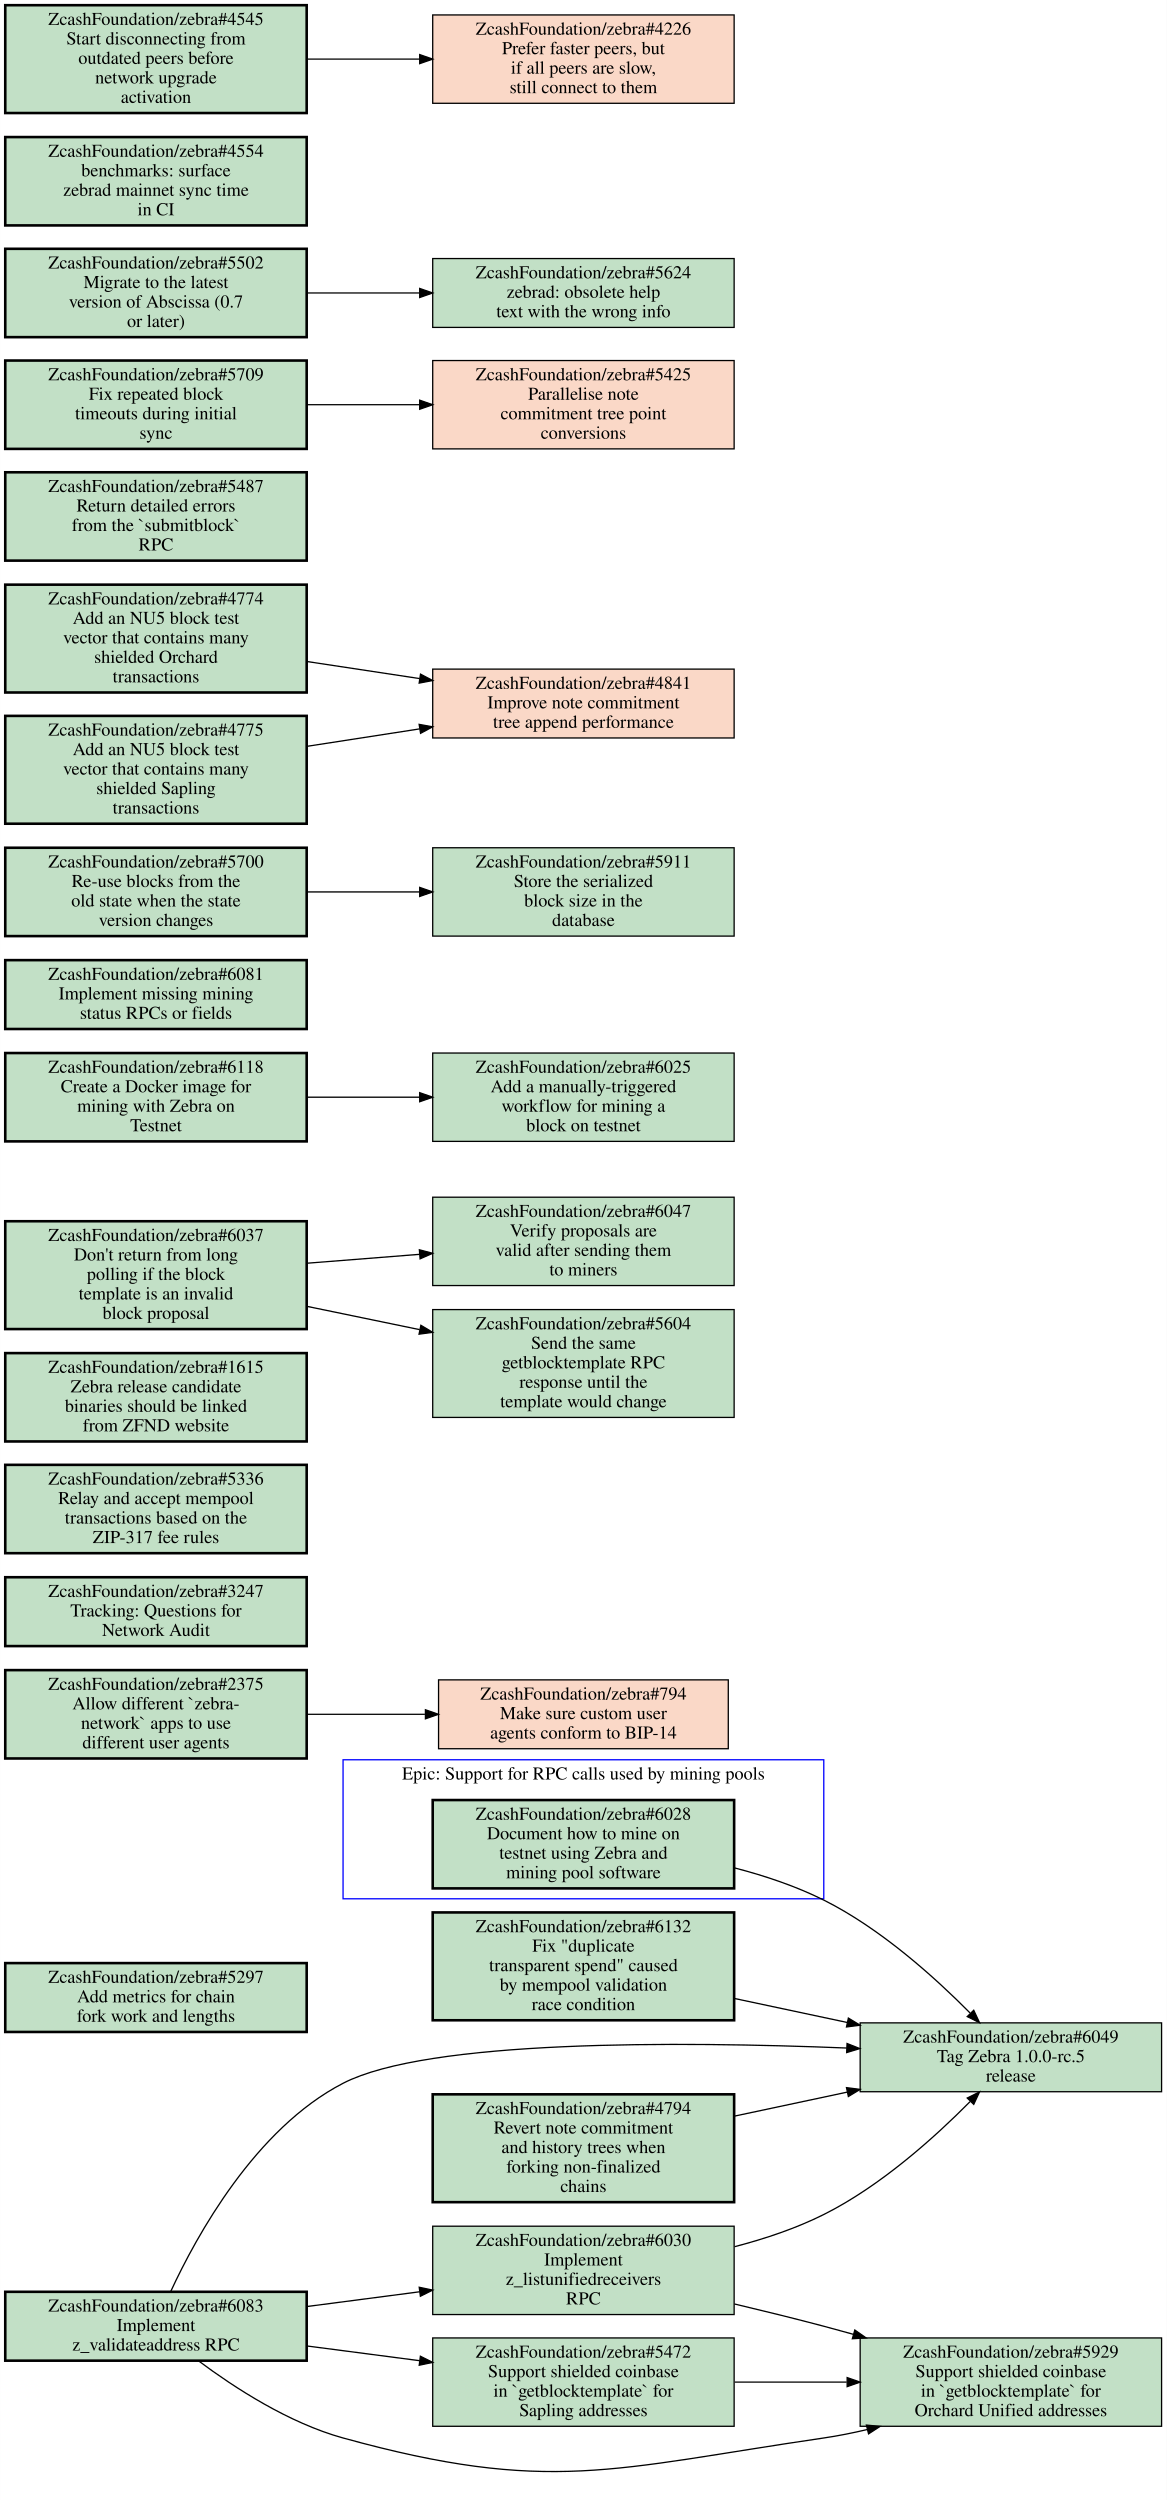
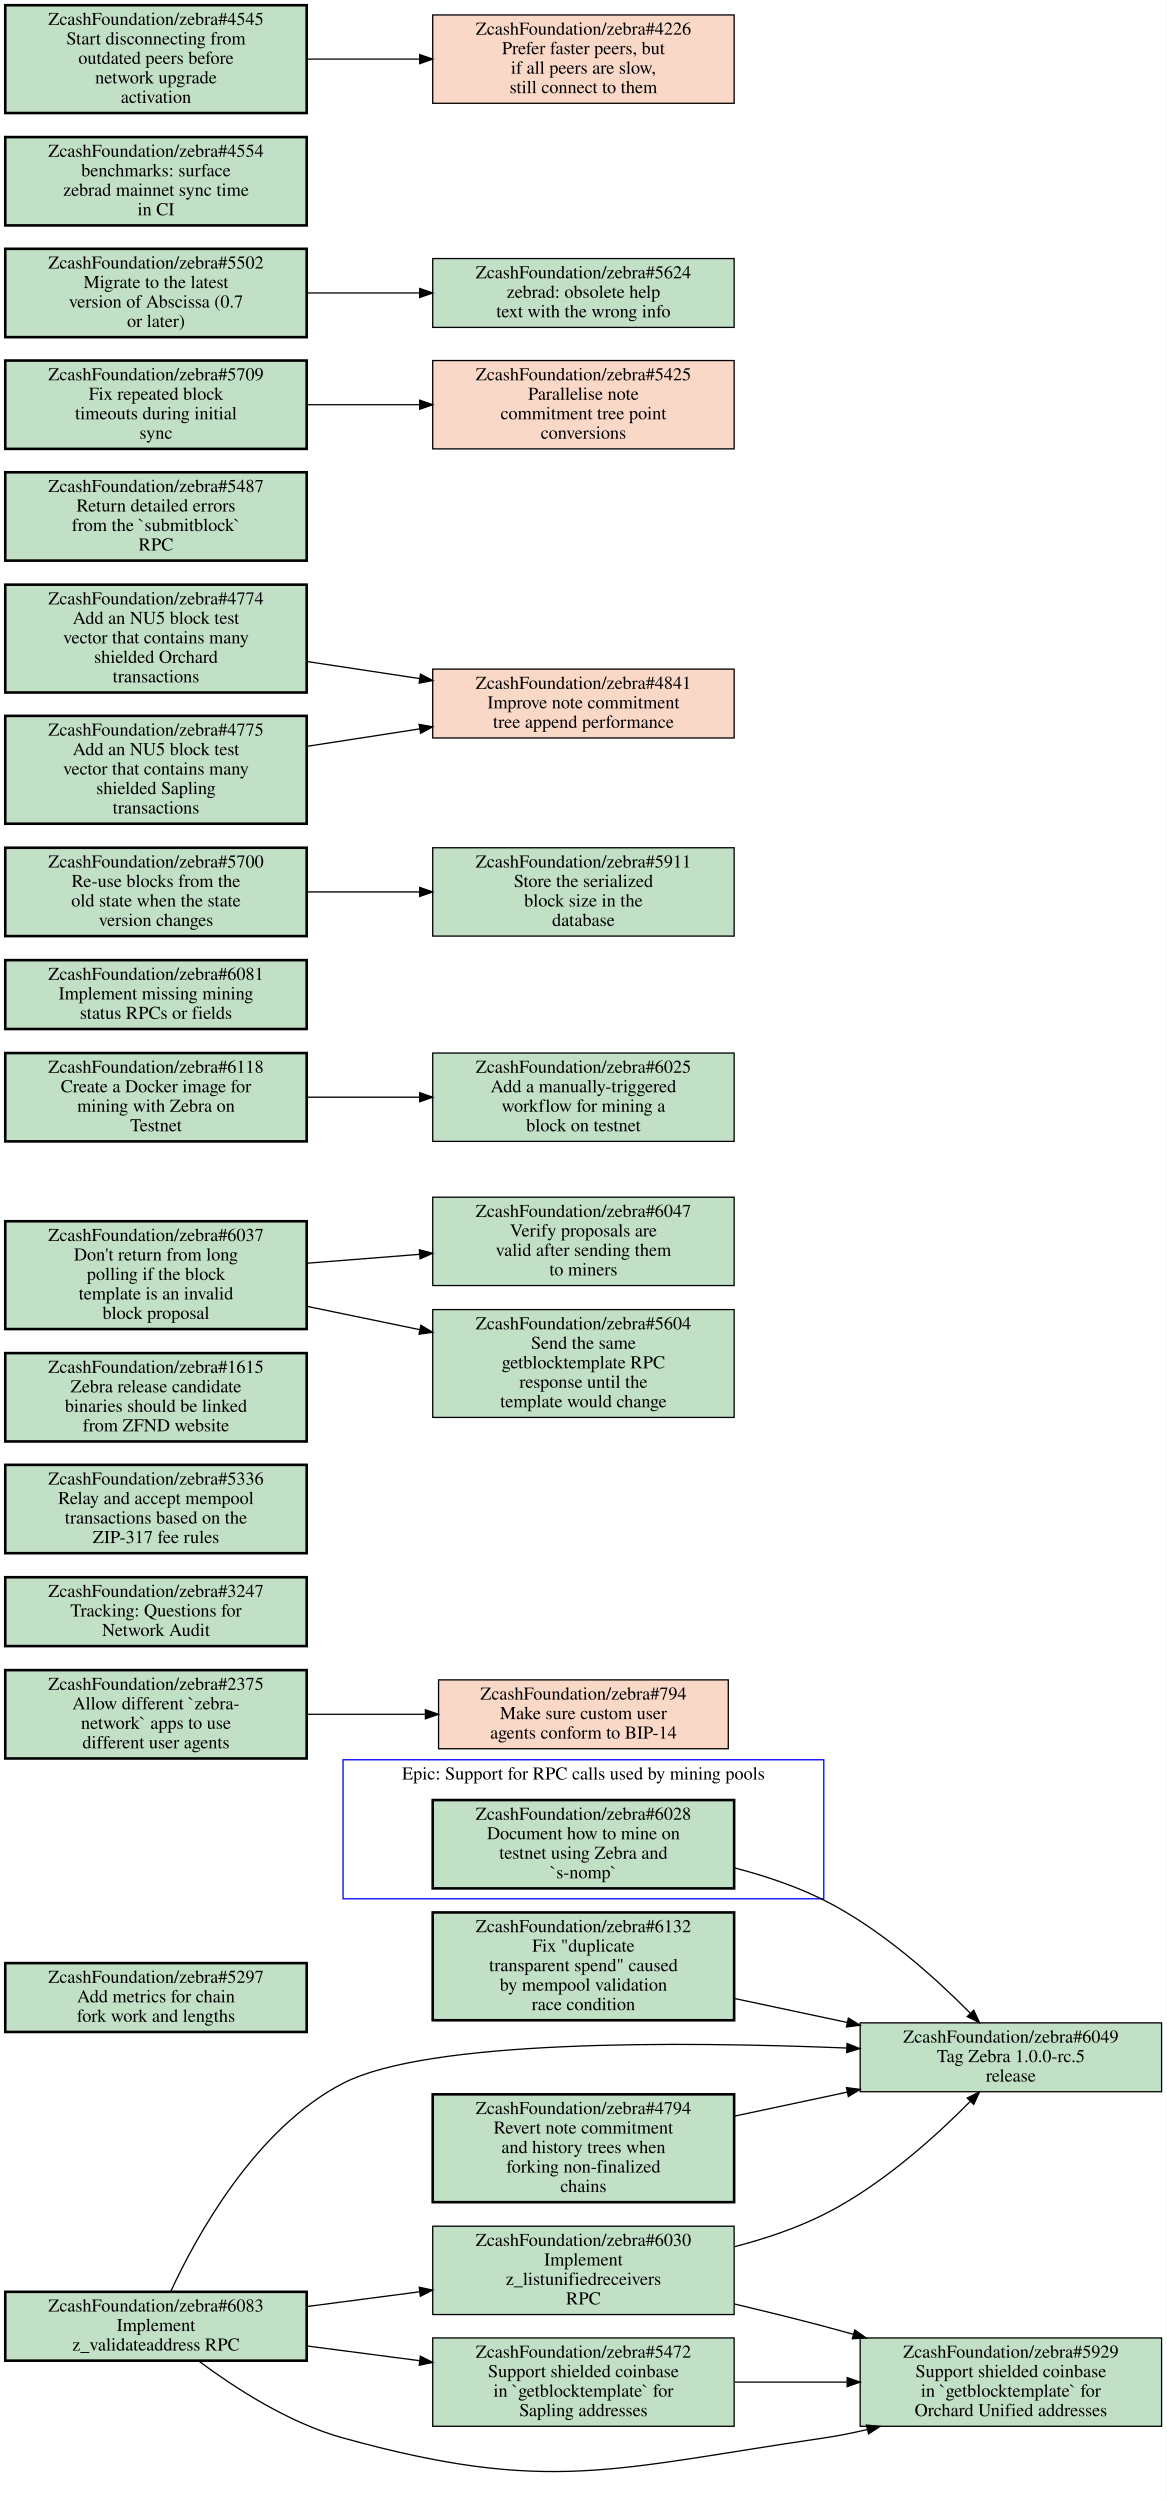
<svg xmlns="http://www.w3.org/2000/svg" xmlns:xlink="http://www.w3.org/1999/xlink" width="898pt" height="1924pt" viewBox="0.00 0.00 898.00 1924.20">
  <g id="graph0" class="graph" transform="scale(1 1) rotate(0) translate(4 1920.198)">
    <polygon fill="#ffffff" stroke="transparent" points="-4,4 -4,-1920.198 894,-1920.198 894,4 -4,4" />
    <g id="clust1" class="cluster">
      <polygon fill="none" stroke="#0000ff" points="260,-458.738 260,-565.738 630,-565.738 630,-458.738 260,-458.738" />
      <text text-anchor="middle" x="445" y="-550.538" font-family="Times,serif" font-size="14.00" fill="#000000">Epic: Support for RPC calls used by mining pools</text>
    </g>
    <g id="node1" class="node open">
      <g id="a_node1">
-         <a xlink:href="https://github.com/ZcashFoundation/zebra/issues/6028" xlink:title="ZcashFoundation/zebra#6028&#10;Document how to mine on&#10;testnet using Zebra and&#10;mining pool software" target="_blank">
+         <a xlink:href="https://github.com/ZcashFoundation/zebra/issues/6028" xlink:title="ZcashFoundation/zebra#6028&#10;Document how to mine on&#10;testnet using Zebra and&#10;`s-nomp`" target="_blank">
          <polygon fill="#c2e0c6" stroke="#000000" stroke-width="2" points="561,-534.738 329,-534.738 329,-466.738 561,-466.738 561,-534.738" />
          <text text-anchor="middle" x="445" y="-519.538" font-family="Times,serif" font-size="14.00" fill="#000000">ZcashFoundation/zebra#6028</text>
          <text text-anchor="middle" x="445" y="-504.538" font-family="Times,serif" font-size="14.00" fill="#000000">Document how to mine on</text>
          <text text-anchor="middle" x="445" y="-489.538" font-family="Times,serif" font-size="14.00" fill="#000000">testnet using Zebra and</text>
-           <text text-anchor="middle" x="445" y="-474.538" font-family="Times,serif" font-size="14.00" fill="#000000">mining pool software</text>
+           <text text-anchor="middle" x="445" y="-474.538" font-family="Times,serif" font-size="14.00" fill="#000000">`s-nomp`</text>
        </a>
      </g>
    </g>
    <g id="node2" class="node open">
      <g id="a_node2">
        <a xlink:href="https://github.com/ZcashFoundation/zebra/issues/6049" xlink:title="ZcashFoundation/zebra#6049&#10;Tag Zebra 1.0.0-rc.5&#10;release" target="_blank">
          <polygon fill="#c2e0c6" stroke="#000000" points="890,-363.238 658,-363.238 658,-310.238 890,-310.238 890,-363.238" />
          <text text-anchor="middle" x="774" y="-348.038" font-family="Times,serif" font-size="14.00" fill="#000000">ZcashFoundation/zebra#6049</text>
          <text text-anchor="middle" x="774" y="-333.038" font-family="Times,serif" font-size="14.00" fill="#000000">Tag Zebra 1.0.0-rc.5</text>
          <text text-anchor="middle" x="774" y="-318.038" font-family="Times,serif" font-size="14.00" fill="#000000">release</text>
        </a>
      </g>
    </g>
    <g id="edge1" class="edge">
      <path fill="none" stroke="#000000" d="M561.42,-482.478C584.84,-476.398 608.76,-468.348 630,-457.738 673.65,-435.908 715.41,-398.328 742.61,-370.828" />
      <polygon fill="#000000" stroke="#000000" points="745.417,-372.962 749.89,-363.358 740.404,-368.077 745.417,-372.962" />
    </g>
    <g id="node3" class="node open">
      <g id="a_node3">
        <a xlink:href="https://github.com/ZcashFoundation/zebra/issues/5297" xlink:title="ZcashFoundation/zebra#5297&#10;Add metrics for chain&#10;fork work and lengths" target="_blank">
          <polygon fill="#c2e0c6" stroke="#000000" stroke-width="2" points="232,-409.238 0,-409.238 0,-356.238 232,-356.238 232,-409.238" />
          <text text-anchor="middle" x="116" y="-394.038" font-family="Times,serif" font-size="14.00" fill="#000000">ZcashFoundation/zebra#5297</text>
          <text text-anchor="middle" x="116" y="-379.038" font-family="Times,serif" font-size="14.00" fill="#000000">Add metrics for chain</text>
          <text text-anchor="middle" x="116" y="-364.038" font-family="Times,serif" font-size="14.00" fill="#000000">fork work and lengths</text>
        </a>
      </g>
    </g>
    <g id="node4" class="node open">
      <g id="a_node4">
        <a xlink:href="https://github.com/ZcashFoundation/zebra/issues/2375" xlink:title="ZcashFoundation/zebra#2375&#10;Allow different `zebra-&#10;network` apps to use&#10;different user agents" target="_blank">
          <polygon fill="#c2e0c6" stroke="#000000" stroke-width="2" points="232,-634.738 0,-634.738 0,-566.738 232,-566.738 232,-634.738" />
          <text text-anchor="middle" x="116" y="-619.538" font-family="Times,serif" font-size="14.00" fill="#000000">ZcashFoundation/zebra#2375</text>
          <text text-anchor="middle" x="116" y="-604.538" font-family="Times,serif" font-size="14.00" fill="#000000">Allow different `zebra-</text>
          <text text-anchor="middle" x="116" y="-589.538" font-family="Times,serif" font-size="14.00" fill="#000000">network` apps to use</text>
          <text text-anchor="middle" x="116" y="-574.538" font-family="Times,serif" font-size="14.00" fill="#000000">different user agents</text>
        </a>
      </g>
    </g>
    <g id="node5" class="node closed">
      <g id="a_node5">
        <a xlink:href="https://github.com/ZcashFoundation/zebra/issues/794" xlink:title="ZcashFoundation/zebra#794&#10;Make sure custom user&#10;agents conform to BIP-14" target="_blank">
          <polygon fill="#fad8c7" stroke="#000000" points="556.5,-627.238 333.5,-627.238 333.5,-574.238 556.5,-574.238 556.5,-627.238" />
          <text text-anchor="middle" x="445" y="-612.038" font-family="Times,serif" font-size="14.00" fill="#000000">ZcashFoundation/zebra#794</text>
          <text text-anchor="middle" x="445" y="-597.038" font-family="Times,serif" font-size="14.00" fill="#000000">Make sure custom user</text>
          <text text-anchor="middle" x="445" y="-582.038" font-family="Times,serif" font-size="14.00" fill="#000000">agents conform to BIP-14</text>
        </a>
      </g>
    </g>
    <g id="edge2" class="edge">
      <path fill="none" stroke="#000000" d="M232.46,-600.738C261.81,-600.738 293.39,-600.738 323.01,-600.738" />
      <polygon fill="#000000" stroke="#000000" points="323.39,-604.238 333.39,-600.738 323.39,-597.238 323.39,-604.238" />
    </g>
    <g id="node6" class="node open">
      <g id="a_node6">
        <a xlink:href="https://github.com/ZcashFoundation/zebra/issues/5472" xlink:title="ZcashFoundation/zebra#5472&#10;Support shielded coinbase&#10;in `getblocktemplate` for&#10;Sapling addresses" target="_blank">
          <polygon fill="#c2e0c6" stroke="#000000" points="561,-120.734 329,-120.734 329,-52.734 561,-52.734 561,-120.734" />
          <text text-anchor="middle" x="445" y="-105.534" font-family="Times,serif" font-size="14.00" fill="#000000">ZcashFoundation/zebra#5472</text>
          <text text-anchor="middle" x="445" y="-90.534" font-family="Times,serif" font-size="14.00" fill="#000000">Support shielded coinbase</text>
          <text text-anchor="middle" x="445" y="-75.534" font-family="Times,serif" font-size="14.00" fill="#000000">in `getblocktemplate` for</text>
          <text text-anchor="middle" x="445" y="-60.534" font-family="Times,serif" font-size="14.00" fill="#000000">Sapling addresses</text>
        </a>
      </g>
    </g>
    <g id="node7" class="node open">
      <g id="a_node7">
        <a xlink:href="https://github.com/ZcashFoundation/zebra/issues/5929" xlink:title="ZcashFoundation/zebra#5929&#10;Support shielded coinbase&#10;in `getblocktemplate` for&#10;Orchard Unified addresses" target="_blank">
          <polygon fill="#c2e0c6" stroke="#000000" points="890,-120.734 658,-120.734 658,-52.734 890,-52.734 890,-120.734" />
          <text text-anchor="middle" x="774" y="-105.534" font-family="Times,serif" font-size="14.00" fill="#000000">ZcashFoundation/zebra#5929</text>
          <text text-anchor="middle" x="774" y="-90.534" font-family="Times,serif" font-size="14.00" fill="#000000">Support shielded coinbase</text>
          <text text-anchor="middle" x="774" y="-75.534" font-family="Times,serif" font-size="14.00" fill="#000000">in `getblocktemplate` for</text>
          <text text-anchor="middle" x="774" y="-60.534" font-family="Times,serif" font-size="14.00" fill="#000000">Orchard Unified addresses</text>
        </a>
      </g>
    </g>
    <g id="edge3" class="edge">
      <path fill="none" stroke="#000000" d="M561.46,-86.734C589.36,-86.734 619.29,-86.734 647.62,-86.734" />
      <polygon fill="#000000" stroke="#000000" points="647.98,-90.234 657.98,-86.734 647.98,-83.234 647.98,-90.234" />
    </g>
    <g id="node8" class="node open">
      <g id="a_node8">
        <a xlink:href="https://github.com/ZcashFoundation/zebra/issues/3247" xlink:title="ZcashFoundation/zebra#3247&#10;Tracking: Questions for&#10;Network Audit" target="_blank">
          <polygon fill="#c2e0c6" stroke="#000000" stroke-width="2" points="232,-706.238 0,-706.238 0,-653.238 232,-653.238 232,-706.238" />
          <text text-anchor="middle" x="116" y="-691.038" font-family="Times,serif" font-size="14.00" fill="#000000">ZcashFoundation/zebra#3247</text>
          <text text-anchor="middle" x="116" y="-676.038" font-family="Times,serif" font-size="14.00" fill="#000000">Tracking: Questions for</text>
          <text text-anchor="middle" x="116" y="-661.038" font-family="Times,serif" font-size="14.00" fill="#000000">Network Audit</text>
        </a>
      </g>
    </g>
    <g id="node9" class="node open">
      <g id="a_node9">
        <a xlink:href="https://github.com/ZcashFoundation/zebra/issues/5336" xlink:title="ZcashFoundation/zebra#5336&#10;Relay and accept mempool&#10;transactions based on the&#10;ZIP-317 fee rules" target="_blank">
          <polygon fill="#c2e0c6" stroke="#000000" stroke-width="2" points="232,-792.738 0,-792.738 0,-724.738 232,-724.738 232,-792.738" />
          <text text-anchor="middle" x="116" y="-777.538" font-family="Times,serif" font-size="14.00" fill="#000000">ZcashFoundation/zebra#5336</text>
          <text text-anchor="middle" x="116" y="-762.538" font-family="Times,serif" font-size="14.00" fill="#000000">Relay and accept mempool</text>
          <text text-anchor="middle" x="116" y="-747.538" font-family="Times,serif" font-size="14.00" fill="#000000">transactions based on the</text>
          <text text-anchor="middle" x="116" y="-732.538" font-family="Times,serif" font-size="14.00" fill="#000000">ZIP-317 fee rules</text>
        </a>
      </g>
    </g>
    <g id="node10" class="node open">
      <g id="a_node10">
        <a xlink:href="https://github.com/ZcashFoundation/zebra/issues/1615" xlink:title="ZcashFoundation/zebra#1615&#10;Zebra release candidate&#10;binaries should be linked&#10;from ZFND website" target="_blank">
          <polygon fill="#c2e0c6" stroke="#000000" stroke-width="2" points="232,-878.738 0,-878.738 0,-810.738 232,-810.738 232,-878.738" />
          <text text-anchor="middle" x="116" y="-863.538" font-family="Times,serif" font-size="14.00" fill="#000000">ZcashFoundation/zebra#1615</text>
          <text text-anchor="middle" x="116" y="-848.538" font-family="Times,serif" font-size="14.00" fill="#000000">Zebra release candidate</text>
          <text text-anchor="middle" x="116" y="-833.538" font-family="Times,serif" font-size="14.00" fill="#000000">binaries should be linked</text>
          <text text-anchor="middle" x="116" y="-818.538" font-family="Times,serif" font-size="14.00" fill="#000000">from ZFND website</text>
        </a>
      </g>
    </g>
    <g id="node11" class="node open">
      <g id="a_node11">
        <a xlink:href="https://github.com/ZcashFoundation/zebra/issues/6132" xlink:title="ZcashFoundation/zebra#6132&#10;Fix &quot;duplicate&#10;transparent spend&quot; caused&#10;by mempool validation&#10;race condition" target="_blank">
          <polygon fill="#c2e0c6" stroke="#000000" stroke-width="2" points="561,-448.238 329,-448.238 329,-365.238 561,-365.238 561,-448.238" />
          <text text-anchor="middle" x="445" y="-433.038" font-family="Times,serif" font-size="14.00" fill="#000000">ZcashFoundation/zebra#6132</text>
          <text text-anchor="middle" x="445" y="-418.038" font-family="Times,serif" font-size="14.00" fill="#000000">Fix "duplicate</text>
          <text text-anchor="middle" x="445" y="-403.038" font-family="Times,serif" font-size="14.00" fill="#000000">transparent spend" caused</text>
          <text text-anchor="middle" x="445" y="-388.038" font-family="Times,serif" font-size="14.00" fill="#000000">by mempool validation</text>
          <text text-anchor="middle" x="445" y="-373.038" font-family="Times,serif" font-size="14.00" fill="#000000">race condition</text>
        </a>
      </g>
    </g>
    <g id="edge4" class="edge">
      <path fill="none" stroke="#000000" d="M561.46,-381.958C589.48,-375.988 619.55,-369.598 647.99,-363.548" />
      <polygon fill="#000000" stroke="#000000" points="648.93,-366.926 657.98,-361.418 647.47,-360.08 648.93,-366.926" />
    </g>
    <g id="node12" class="node open">
      <g id="a_node12">
        <a xlink:href="https://github.com/ZcashFoundation/zebra/issues/6037" xlink:title="ZcashFoundation/zebra#6037&#10;Don't return from long&#10;polling if the block&#10;template is an invalid&#10;block proposal" target="_blank">
          <polygon fill="#c2e0c6" stroke="#000000" stroke-width="2" points="232,-980.238 0,-980.238 0,-897.238 232,-897.238 232,-980.238" />
          <text text-anchor="middle" x="116" y="-965.038" font-family="Times,serif" font-size="14.00" fill="#000000">ZcashFoundation/zebra#6037</text>
          <text text-anchor="middle" x="116" y="-950.038" font-family="Times,serif" font-size="14.00" fill="#000000">Don't return from long</text>
          <text text-anchor="middle" x="116" y="-935.038" font-family="Times,serif" font-size="14.00" fill="#000000">polling if the block</text>
          <text text-anchor="middle" x="116" y="-920.038" font-family="Times,serif" font-size="14.00" fill="#000000">template is an invalid</text>
          <text text-anchor="middle" x="116" y="-905.038" font-family="Times,serif" font-size="14.00" fill="#000000">block proposal</text>
        </a>
      </g>
    </g>
    <g id="node13" class="node open">
      <g id="a_node13">
        <a xlink:href="https://github.com/ZcashFoundation/zebra/issues/6047" xlink:title="ZcashFoundation/zebra#6047&#10;Verify proposals are&#10;valid after sending them&#10;to miners" target="_blank">
          <polygon fill="#c2e0c6" stroke="#000000" points="561,-998.738 329,-998.738 329,-930.738 561,-930.738 561,-998.738" />
          <text text-anchor="middle" x="445" y="-983.538" font-family="Times,serif" font-size="14.00" fill="#000000">ZcashFoundation/zebra#6047</text>
          <text text-anchor="middle" x="445" y="-968.538" font-family="Times,serif" font-size="14.00" fill="#000000">Verify proposals are</text>
          <text text-anchor="middle" x="445" y="-953.538" font-family="Times,serif" font-size="14.00" fill="#000000">valid after sending them</text>
          <text text-anchor="middle" x="445" y="-938.538" font-family="Times,serif" font-size="14.00" fill="#000000">to miners</text>
        </a>
      </g>
    </g>
    <g id="edge5" class="edge">
      <path fill="none" stroke="#000000" d="M232.46,-947.938C260.48,-950.148 290.55,-952.528 318.99,-954.778" />
      <polygon fill="#000000" stroke="#000000" points="318.735,-958.269 328.98,-955.568 319.287,-951.29 318.735,-958.269" />
    </g>
    <g id="node14" class="node open">
      <g id="a_node14">
        <a xlink:href="https://github.com/ZcashFoundation/zebra/issues/5604" xlink:title="ZcashFoundation/zebra#5604&#10;Send the same&#10;getblocktemplate RPC&#10;response until the&#10;template would change" target="_blank">
          <polygon fill="#c2e0c6" stroke="#000000" points="561,-912.238 329,-912.238 329,-829.238 561,-829.238 561,-912.238" />
          <text text-anchor="middle" x="445" y="-897.038" font-family="Times,serif" font-size="14.00" fill="#000000">ZcashFoundation/zebra#5604</text>
          <text text-anchor="middle" x="445" y="-882.038" font-family="Times,serif" font-size="14.00" fill="#000000">Send the same</text>
          <text text-anchor="middle" x="445" y="-867.038" font-family="Times,serif" font-size="14.00" fill="#000000">getblocktemplate RPC</text>
          <text text-anchor="middle" x="445" y="-852.038" font-family="Times,serif" font-size="14.00" fill="#000000">response until the</text>
          <text text-anchor="middle" x="445" y="-837.038" font-family="Times,serif" font-size="14.00" fill="#000000">template would change</text>
        </a>
      </g>
    </g>
    <g id="edge6" class="edge">
      <path fill="none" stroke="#000000" d="M232.46,-914.668C260.48,-908.868 290.55,-902.658 318.99,-896.778" />
      <polygon fill="#000000" stroke="#000000" points="319.893,-900.165 328.98,-894.718 318.479,-893.31 319.893,-900.165" />
    </g>
    <g id="node15" class="node open">
      <g id="a_node15">
        <a xlink:href="https://github.com/ZcashFoundation/zebra/issues/6025" xlink:title="ZcashFoundation/zebra#6025&#10;Add a manually-triggered&#10;workflow for mining a&#10;block on testnet" target="_blank">
          <polygon fill="#c2e0c6" stroke="#000000" points="561,-1109.698 329,-1109.698 329,-1041.698 561,-1041.698 561,-1109.698" />
          <text text-anchor="middle" x="445" y="-1094.498" font-family="Times,serif" font-size="14.00" fill="#000000">ZcashFoundation/zebra#6025</text>
          <text text-anchor="middle" x="445" y="-1079.498" font-family="Times,serif" font-size="14.00" fill="#000000">Add a manually-triggered</text>
          <text text-anchor="middle" x="445" y="-1064.498" font-family="Times,serif" font-size="14.00" fill="#000000">workflow for mining a</text>
          <text text-anchor="middle" x="445" y="-1049.498" font-family="Times,serif" font-size="14.00" fill="#000000">block on testnet</text>
        </a>
      </g>
    </g>
    <g id="node16" class="node open">
      <g id="a_node16">
        <a xlink:href="https://github.com/ZcashFoundation/zebra/issues/6081" xlink:title="ZcashFoundation/zebra#6081&#10;Implement missing mining&#10;status RPCs or fields" target="_blank">
          <polygon fill="#c2e0c6" stroke="#000000" stroke-width="2" points="232,-1181.198 0,-1181.198 0,-1128.198 232,-1128.198 232,-1181.198" />
          <text text-anchor="middle" x="116" y="-1165.998" font-family="Times,serif" font-size="14.00" fill="#000000">ZcashFoundation/zebra#6081</text>
          <text text-anchor="middle" x="116" y="-1150.998" font-family="Times,serif" font-size="14.00" fill="#000000">Implement missing mining</text>
          <text text-anchor="middle" x="116" y="-1135.998" font-family="Times,serif" font-size="14.00" fill="#000000">status RPCs or fields</text>
        </a>
      </g>
    </g>
    <g id="node17" class="node open">
      <g id="a_node17">
        <a xlink:href="https://github.com/ZcashFoundation/zebra/issues/6083" xlink:title="ZcashFoundation/zebra#6083&#10;Implement&#10;z_validateaddress RPC" target="_blank">
          <polygon fill="#c2e0c6" stroke="#000000" stroke-width="2" points="232,-156.238 0,-156.238 0,-103.238 232,-103.238 232,-156.238" />
          <text text-anchor="middle" x="116" y="-141.038" font-family="Times,serif" font-size="14.00" fill="#000000">ZcashFoundation/zebra#6083</text>
          <text text-anchor="middle" x="116" y="-126.038" font-family="Times,serif" font-size="14.00" fill="#000000">Implement</text>
          <text text-anchor="middle" x="116" y="-111.038" font-family="Times,serif" font-size="14.00" fill="#000000">z_validateaddress RPC</text>
        </a>
      </g>
    </g>
    <g id="edge7" class="edge">
      <path fill="none" stroke="#000000" d="M127.38,-156.538C147.19,-199.338 192.47,-281.858 260,-316.738 325.05,-350.338 517.66,-349.098 647.72,-343.868" />
      <polygon fill="#000000" stroke="#000000" points="647.905,-347.363 657.75,-343.448 647.612,-340.37 647.905,-347.363" />
    </g>
    <g id="edge8" class="edge">
      <path fill="none" stroke="#000000" d="M232.46,-114.513C260.48,-110.85 290.55,-106.92 318.99,-103.203" />
      <polygon fill="#000000" stroke="#000000" points="319.518,-106.664 328.98,-101.898 318.611,-99.723 319.518,-106.664" />
    </g>
    <g id="edge9" class="edge">
      <path fill="none" stroke="#000000" d="M148.8,-103.059C176.54,-82.33 218.32,-55.234 260,-43.734 418.52,0 467.28,-19.958 630,-43.734 640.98,-45.339 652.29,-47.597 663.51,-50.248" />
      <polygon fill="#000000" stroke="#000000" points="662.793,-53.676 673.34,-52.673 664.469,-46.88 662.793,-53.676" />
    </g>
    <g id="node18" class="node open">
      <g id="a_node18">
        <a xlink:href="https://github.com/ZcashFoundation/zebra/issues/6030" xlink:title="ZcashFoundation/zebra#6030&#10;Implement&#10;z_listunifiedreceivers&#10;RPC" target="_blank">
          <polygon fill="#c2e0c6" stroke="#000000" points="561,-206.738 329,-206.738 329,-138.738 561,-138.738 561,-206.738" />
          <text text-anchor="middle" x="445" y="-191.538" font-family="Times,serif" font-size="14.00" fill="#000000">ZcashFoundation/zebra#6030</text>
          <text text-anchor="middle" x="445" y="-176.538" font-family="Times,serif" font-size="14.00" fill="#000000">Implement</text>
          <text text-anchor="middle" x="445" y="-161.538" font-family="Times,serif" font-size="14.00" fill="#000000">z_listunifiedreceivers</text>
          <text text-anchor="middle" x="445" y="-146.538" font-family="Times,serif" font-size="14.00" fill="#000000">RPC</text>
        </a>
      </g>
    </g>
    <g id="edge10" class="edge">
      <path fill="none" stroke="#000000" d="M232.46,-144.958C260.48,-148.618 290.55,-152.548 318.99,-156.268" />
      <polygon fill="#000000" stroke="#000000" points="318.612,-159.748 328.98,-157.568 319.515,-152.807 318.612,-159.748" />
    </g>
    <g id="edge11" class="edge">
      <path fill="none" stroke="#000000" d="M561.42,-190.988C584.84,-197.068 608.76,-205.118 630,-215.738 673.65,-237.558 715.41,-275.138 742.61,-302.638" />
      <polygon fill="#000000" stroke="#000000" points="740.404,-305.389 749.89,-310.108 745.417,-300.504 740.404,-305.389" />
    </g>
    <g id="edge12" class="edge">
      <path fill="none" stroke="#000000" d="M561.23,-146.878C584.09,-141.468 607.85,-135.608 630,-129.738 637.45,-127.758 645.09,-125.668 652.79,-123.508" />
      <polygon fill="#000000" stroke="#000000" points="653.888,-126.835 662.56,-120.748 651.985,-120.099 653.888,-126.835" />
    </g>
    <g id="node19" class="node open">
      <g id="a_node19">
        <a xlink:href="https://github.com/ZcashFoundation/zebra/issues/4794" xlink:title="ZcashFoundation/zebra#4794&#10;Revert note commitment&#10;and history trees when&#10;forking non-finalized&#10;chains" target="_blank">
          <polygon fill="#c2e0c6" stroke="#000000" stroke-width="2" points="561,-308.238 329,-308.238 329,-225.238 561,-225.238 561,-308.238" />
          <text text-anchor="middle" x="445" y="-293.038" font-family="Times,serif" font-size="14.00" fill="#000000">ZcashFoundation/zebra#4794</text>
          <text text-anchor="middle" x="445" y="-278.038" font-family="Times,serif" font-size="14.00" fill="#000000">Revert note commitment</text>
          <text text-anchor="middle" x="445" y="-263.038" font-family="Times,serif" font-size="14.00" fill="#000000">and history trees when</text>
          <text text-anchor="middle" x="445" y="-248.038" font-family="Times,serif" font-size="14.00" fill="#000000">forking non-finalized</text>
          <text text-anchor="middle" x="445" y="-233.038" font-family="Times,serif" font-size="14.00" fill="#000000">chains</text>
        </a>
      </g>
    </g>
    <g id="edge13" class="edge">
      <path fill="none" stroke="#000000" d="M561.46,-291.508C589.48,-297.478 619.55,-303.868 647.99,-309.928" />
      <polygon fill="#000000" stroke="#000000" points="647.471,-313.396 657.98,-312.048 648.924,-306.548 647.471,-313.396" />
    </g>
    <g id="node20" class="node open">
      <g id="a_node20">
        <a xlink:href="https://github.com/ZcashFoundation/zebra/issues/5700" xlink:title="ZcashFoundation/zebra#5700&#10;Re-use blocks from the&#10;old state when the state&#10;version changes" target="_blank">
          <polygon fill="#c2e0c6" stroke="#000000" stroke-width="2" points="232,-1267.698 0,-1267.698 0,-1199.698 232,-1199.698 232,-1267.698" />
          <text text-anchor="middle" x="116" y="-1252.498" font-family="Times,serif" font-size="14.00" fill="#000000">ZcashFoundation/zebra#5700</text>
          <text text-anchor="middle" x="116" y="-1237.498" font-family="Times,serif" font-size="14.00" fill="#000000">Re-use blocks from the</text>
          <text text-anchor="middle" x="116" y="-1222.498" font-family="Times,serif" font-size="14.00" fill="#000000">old state when the state</text>
          <text text-anchor="middle" x="116" y="-1207.498" font-family="Times,serif" font-size="14.00" fill="#000000">version changes</text>
        </a>
      </g>
    </g>
    <g id="node21" class="node open">
      <g id="a_node21">
        <a xlink:href="https://github.com/ZcashFoundation/zebra/issues/5911" xlink:title="ZcashFoundation/zebra#5911&#10;Store the serialized&#10;block size in the&#10;database" target="_blank">
          <polygon fill="#c2e0c6" stroke="#000000" points="561,-1267.698 329,-1267.698 329,-1199.698 561,-1199.698 561,-1267.698" />
          <text text-anchor="middle" x="445" y="-1252.498" font-family="Times,serif" font-size="14.00" fill="#000000">ZcashFoundation/zebra#5911</text>
          <text text-anchor="middle" x="445" y="-1237.498" font-family="Times,serif" font-size="14.00" fill="#000000">Store the serialized</text>
          <text text-anchor="middle" x="445" y="-1222.498" font-family="Times,serif" font-size="14.00" fill="#000000">block size in the</text>
          <text text-anchor="middle" x="445" y="-1207.498" font-family="Times,serif" font-size="14.00" fill="#000000">database</text>
        </a>
      </g>
    </g>
    <g id="edge14" class="edge">
      <path fill="none" stroke="#000000" d="M232.46,-1233.698C260.36,-1233.698 290.29,-1233.698 318.62,-1233.698" />
      <polygon fill="#000000" stroke="#000000" points="318.98,-1237.198 328.98,-1233.698 318.98,-1230.198 318.98,-1237.198" />
    </g>
    <g id="node22" class="node open">
      <g id="a_node22">
        <a xlink:href="https://github.com/ZcashFoundation/zebra/issues/6118" xlink:title="ZcashFoundation/zebra#6118&#10;Create a Docker image for&#10;mining with Zebra on&#10;Testnet" target="_blank">
          <polygon fill="#c2e0c6" stroke="#000000" stroke-width="2" points="232,-1109.698 0,-1109.698 0,-1041.698 232,-1041.698 232,-1109.698" />
          <text text-anchor="middle" x="116" y="-1094.498" font-family="Times,serif" font-size="14.00" fill="#000000">ZcashFoundation/zebra#6118</text>
          <text text-anchor="middle" x="116" y="-1079.498" font-family="Times,serif" font-size="14.00" fill="#000000">Create a Docker image for</text>
          <text text-anchor="middle" x="116" y="-1064.498" font-family="Times,serif" font-size="14.00" fill="#000000">mining with Zebra on</text>
          <text text-anchor="middle" x="116" y="-1049.498" font-family="Times,serif" font-size="14.00" fill="#000000">Testnet</text>
        </a>
      </g>
    </g>
    <g id="edge15" class="edge">
      <path fill="none" stroke="#000000" d="M232.46,-1075.698C260.36,-1075.698 290.29,-1075.698 318.62,-1075.698" />
      <polygon fill="#000000" stroke="#000000" points="318.98,-1079.198 328.98,-1075.698 318.98,-1072.198 318.98,-1079.198" />
    </g>
    <g id="node23" class="node closed">
      <g id="a_node23">
        <a xlink:href="https://github.com/ZcashFoundation/zebra/issues/4841" xlink:title="ZcashFoundation/zebra#4841&#10;Improve note commitment&#10;tree append performance" target="_blank">
          <polygon fill="#fad8c7" stroke="#000000" points="561,-1405.198 329,-1405.198 329,-1352.198 561,-1352.198 561,-1405.198" />
          <text text-anchor="middle" x="445" y="-1389.998" font-family="Times,serif" font-size="14.00" fill="#000000">ZcashFoundation/zebra#4841</text>
          <text text-anchor="middle" x="445" y="-1374.998" font-family="Times,serif" font-size="14.00" fill="#000000">Improve note commitment</text>
          <text text-anchor="middle" x="445" y="-1359.998" font-family="Times,serif" font-size="14.00" fill="#000000">tree append performance</text>
        </a>
      </g>
    </g>
    <g id="node24" class="node open">
      <g id="a_node24">
        <a xlink:href="https://github.com/ZcashFoundation/zebra/issues/5487" xlink:title="ZcashFoundation/zebra#5487&#10;Return detailed errors&#10;from the `submitblock`&#10;RPC" target="_blank">
          <polygon fill="#c2e0c6" stroke="#000000" stroke-width="2" points="232,-1556.698 0,-1556.698 0,-1488.698 232,-1488.698 232,-1556.698" />
          <text text-anchor="middle" x="116" y="-1541.498" font-family="Times,serif" font-size="14.00" fill="#000000">ZcashFoundation/zebra#5487</text>
          <text text-anchor="middle" x="116" y="-1526.498" font-family="Times,serif" font-size="14.00" fill="#000000">Return detailed errors</text>
          <text text-anchor="middle" x="116" y="-1511.498" font-family="Times,serif" font-size="14.00" fill="#000000">from the `submitblock`</text>
          <text text-anchor="middle" x="116" y="-1496.498" font-family="Times,serif" font-size="14.00" fill="#000000">RPC</text>
        </a>
      </g>
    </g>
    <g id="node25" class="node open">
      <g id="a_node25">
        <a xlink:href="https://github.com/ZcashFoundation/zebra/issues/5709" xlink:title="ZcashFoundation/zebra#5709&#10;Fix repeated block&#10;timeouts during initial&#10;sync" target="_blank">
          <polygon fill="#c2e0c6" stroke="#000000" stroke-width="2" points="232,-1642.698 0,-1642.698 0,-1574.698 232,-1574.698 232,-1642.698" />
          <text text-anchor="middle" x="116" y="-1627.498" font-family="Times,serif" font-size="14.00" fill="#000000">ZcashFoundation/zebra#5709</text>
          <text text-anchor="middle" x="116" y="-1612.498" font-family="Times,serif" font-size="14.00" fill="#000000">Fix repeated block</text>
          <text text-anchor="middle" x="116" y="-1597.498" font-family="Times,serif" font-size="14.00" fill="#000000">timeouts during initial</text>
          <text text-anchor="middle" x="116" y="-1582.498" font-family="Times,serif" font-size="14.00" fill="#000000">sync</text>
        </a>
      </g>
    </g>
    <g id="node26" class="node closed">
      <g id="a_node26">
        <a xlink:href="https://github.com/ZcashFoundation/zebra/issues/5425" xlink:title="ZcashFoundation/zebra#5425&#10;Parallelise note&#10;commitment tree point&#10;conversions" target="_blank">
          <polygon fill="#fad8c7" stroke="#000000" points="561,-1642.698 329,-1642.698 329,-1574.698 561,-1574.698 561,-1642.698" />
          <text text-anchor="middle" x="445" y="-1627.498" font-family="Times,serif" font-size="14.00" fill="#000000">ZcashFoundation/zebra#5425</text>
          <text text-anchor="middle" x="445" y="-1612.498" font-family="Times,serif" font-size="14.00" fill="#000000">Parallelise note</text>
          <text text-anchor="middle" x="445" y="-1597.498" font-family="Times,serif" font-size="14.00" fill="#000000">commitment tree point</text>
          <text text-anchor="middle" x="445" y="-1582.498" font-family="Times,serif" font-size="14.00" fill="#000000">conversions</text>
        </a>
      </g>
    </g>
    <g id="edge16" class="edge">
      <path fill="none" stroke="#000000" d="M232.46,-1608.698C260.36,-1608.698 290.29,-1608.698 318.62,-1608.698" />
      <polygon fill="#000000" stroke="#000000" points="318.98,-1612.198 328.98,-1608.698 318.98,-1605.198 318.98,-1612.198" />
    </g>
    <g id="node27" class="node open">
      <g id="a_node27">
        <a xlink:href="https://github.com/ZcashFoundation/zebra/issues/4774" xlink:title="ZcashFoundation/zebra#4774&#10;Add an NU5 block test&#10;vector that contains many&#10;shielded Orchard&#10;transactions" target="_blank">
          <polygon fill="#c2e0c6" stroke="#000000" stroke-width="2" points="232,-1470.198 0,-1470.198 0,-1387.198 232,-1387.198 232,-1470.198" />
          <text text-anchor="middle" x="116" y="-1454.998" font-family="Times,serif" font-size="14.00" fill="#000000">ZcashFoundation/zebra#4774</text>
          <text text-anchor="middle" x="116" y="-1439.998" font-family="Times,serif" font-size="14.00" fill="#000000">Add an NU5 block test</text>
          <text text-anchor="middle" x="116" y="-1424.998" font-family="Times,serif" font-size="14.00" fill="#000000">vector that contains many</text>
          <text text-anchor="middle" x="116" y="-1409.998" font-family="Times,serif" font-size="14.00" fill="#000000">shielded Orchard</text>
          <text text-anchor="middle" x="116" y="-1394.998" font-family="Times,serif" font-size="14.00" fill="#000000">transactions</text>
        </a>
      </g>
    </g>
    <g id="edge17" class="edge">
      <path fill="none" stroke="#000000" d="M232.46,-1410.998C260.48,-1406.798 290.55,-1402.198 318.99,-1397.898" />
      <polygon fill="#000000" stroke="#000000" points="319.611,-1401.344 328.98,-1396.398 318.571,-1394.422 319.611,-1401.344" />
    </g>
    <g id="node28" class="node open">
      <g id="a_node28">
        <a xlink:href="https://github.com/ZcashFoundation/zebra/issues/4775" xlink:title="ZcashFoundation/zebra#4775&#10;Add an NU5 block test&#10;vector that contains many&#10;shielded Sapling&#10;transactions" target="_blank">
          <polygon fill="#c2e0c6" stroke="#000000" stroke-width="2" points="232,-1369.198 0,-1369.198 0,-1286.198 232,-1286.198 232,-1369.198" />
          <text text-anchor="middle" x="116" y="-1353.998" font-family="Times,serif" font-size="14.00" fill="#000000">ZcashFoundation/zebra#4775</text>
          <text text-anchor="middle" x="116" y="-1338.998" font-family="Times,serif" font-size="14.00" fill="#000000">Add an NU5 block test</text>
          <text text-anchor="middle" x="116" y="-1323.998" font-family="Times,serif" font-size="14.00" fill="#000000">vector that contains many</text>
          <text text-anchor="middle" x="116" y="-1308.998" font-family="Times,serif" font-size="14.00" fill="#000000">shielded Sapling</text>
          <text text-anchor="middle" x="116" y="-1293.998" font-family="Times,serif" font-size="14.00" fill="#000000">transactions</text>
        </a>
      </g>
    </g>
    <g id="edge18" class="edge">
      <path fill="none" stroke="#000000" d="M232.46,-1345.798C260.48,-1350.098 290.55,-1354.798 318.99,-1359.198" />
      <polygon fill="#000000" stroke="#000000" points="318.552,-1362.672 328.98,-1360.798 319.659,-1355.761 318.552,-1362.672" />
    </g>
    <g id="node29" class="node open">
      <g id="a_node29">
        <a xlink:href="https://github.com/ZcashFoundation/zebra/issues/5502" xlink:title="ZcashFoundation/zebra#5502&#10;Migrate to the latest&#10;version of Abscissa (0.7&#10;or later)" target="_blank">
          <polygon fill="#c2e0c6" stroke="#000000" stroke-width="2" points="232,-1728.698 0,-1728.698 0,-1660.698 232,-1660.698 232,-1728.698" />
          <text text-anchor="middle" x="116" y="-1713.498" font-family="Times,serif" font-size="14.00" fill="#000000">ZcashFoundation/zebra#5502</text>
          <text text-anchor="middle" x="116" y="-1698.498" font-family="Times,serif" font-size="14.00" fill="#000000">Migrate to the latest</text>
          <text text-anchor="middle" x="116" y="-1683.498" font-family="Times,serif" font-size="14.00" fill="#000000">version of Abscissa (0.7</text>
          <text text-anchor="middle" x="116" y="-1668.498" font-family="Times,serif" font-size="14.00" fill="#000000">or later)</text>
        </a>
      </g>
    </g>
    <g id="node30" class="node open">
      <g id="a_node30">
        <a xlink:href="https://github.com/ZcashFoundation/zebra/issues/5624" xlink:title="ZcashFoundation/zebra#5624&#10;zebrad: obsolete help&#10;text with the wrong info" target="_blank">
          <polygon fill="#c2e0c6" stroke="#000000" points="561,-1721.198 329,-1721.198 329,-1668.198 561,-1668.198 561,-1721.198" />
          <text text-anchor="middle" x="445" y="-1705.998" font-family="Times,serif" font-size="14.00" fill="#000000">ZcashFoundation/zebra#5624</text>
          <text text-anchor="middle" x="445" y="-1690.998" font-family="Times,serif" font-size="14.00" fill="#000000">zebrad: obsolete help</text>
          <text text-anchor="middle" x="445" y="-1675.998" font-family="Times,serif" font-size="14.00" fill="#000000">text with the wrong info</text>
        </a>
      </g>
    </g>
    <g id="edge19" class="edge">
      <path fill="none" stroke="#000000" d="M232.46,-1694.698C260.36,-1694.698 290.29,-1694.698 318.62,-1694.698" />
      <polygon fill="#000000" stroke="#000000" points="318.98,-1698.198 328.98,-1694.698 318.98,-1691.198 318.98,-1698.198" />
    </g>
    <g id="node31" class="node open">
      <g id="a_node31">
        <a xlink:href="https://github.com/ZcashFoundation/zebra/issues/4554" xlink:title="ZcashFoundation/zebra#4554&#10;benchmarks: surface&#10;zebrad mainnet sync time&#10;in CI" target="_blank">
          <polygon fill="#c2e0c6" stroke="#000000" stroke-width="2" points="232,-1814.698 0,-1814.698 0,-1746.698 232,-1746.698 232,-1814.698" />
          <text text-anchor="middle" x="116" y="-1799.498" font-family="Times,serif" font-size="14.00" fill="#000000">ZcashFoundation/zebra#4554</text>
          <text text-anchor="middle" x="116" y="-1784.498" font-family="Times,serif" font-size="14.00" fill="#000000">benchmarks: surface</text>
          <text text-anchor="middle" x="116" y="-1769.498" font-family="Times,serif" font-size="14.00" fill="#000000">zebrad mainnet sync time</text>
          <text text-anchor="middle" x="116" y="-1754.498" font-family="Times,serif" font-size="14.00" fill="#000000">in CI</text>
        </a>
      </g>
    </g>
    <g id="node32" class="node open">
      <g id="a_node32">
        <a xlink:href="https://github.com/ZcashFoundation/zebra/issues/4545" xlink:title="ZcashFoundation/zebra#4545&#10;Start disconnecting from&#10;outdated peers before&#10;network upgrade&#10;activation" target="_blank">
          <polygon fill="#c2e0c6" stroke="#000000" stroke-width="2" points="232,-1916.198 0,-1916.198 0,-1833.198 232,-1833.198 232,-1916.198" />
          <text text-anchor="middle" x="116" y="-1900.998" font-family="Times,serif" font-size="14.00" fill="#000000">ZcashFoundation/zebra#4545</text>
          <text text-anchor="middle" x="116" y="-1885.998" font-family="Times,serif" font-size="14.00" fill="#000000">Start disconnecting from</text>
          <text text-anchor="middle" x="116" y="-1870.998" font-family="Times,serif" font-size="14.00" fill="#000000">outdated peers before</text>
          <text text-anchor="middle" x="116" y="-1855.998" font-family="Times,serif" font-size="14.00" fill="#000000">network upgrade</text>
          <text text-anchor="middle" x="116" y="-1840.998" font-family="Times,serif" font-size="14.00" fill="#000000">activation</text>
        </a>
      </g>
    </g>
    <g id="node33" class="node closed">
      <g id="a_node33">
        <a xlink:href="https://github.com/ZcashFoundation/zebra/issues/4226" xlink:title="ZcashFoundation/zebra#4226&#10;Prefer faster peers, but&#10;if all peers are slow,&#10;still connect to them" target="_blank">
          <polygon fill="#fad8c7" stroke="#000000" points="561,-1908.698 329,-1908.698 329,-1840.698 561,-1840.698 561,-1908.698" />
          <text text-anchor="middle" x="445" y="-1893.498" font-family="Times,serif" font-size="14.00" fill="#000000">ZcashFoundation/zebra#4226</text>
          <text text-anchor="middle" x="445" y="-1878.498" font-family="Times,serif" font-size="14.00" fill="#000000">Prefer faster peers, but</text>
          <text text-anchor="middle" x="445" y="-1863.498" font-family="Times,serif" font-size="14.00" fill="#000000">if all peers are slow,</text>
          <text text-anchor="middle" x="445" y="-1848.498" font-family="Times,serif" font-size="14.00" fill="#000000">still connect to them</text>
        </a>
      </g>
    </g>
    <g id="edge20" class="edge">
      <path fill="none" stroke="#000000" d="M232.46,-1874.698C260.36,-1874.698 290.29,-1874.698 318.62,-1874.698" />
      <polygon fill="#000000" stroke="#000000" points="318.98,-1878.198 328.98,-1874.698 318.98,-1871.198 318.98,-1878.198" />
    </g>
  </g>
</svg>
